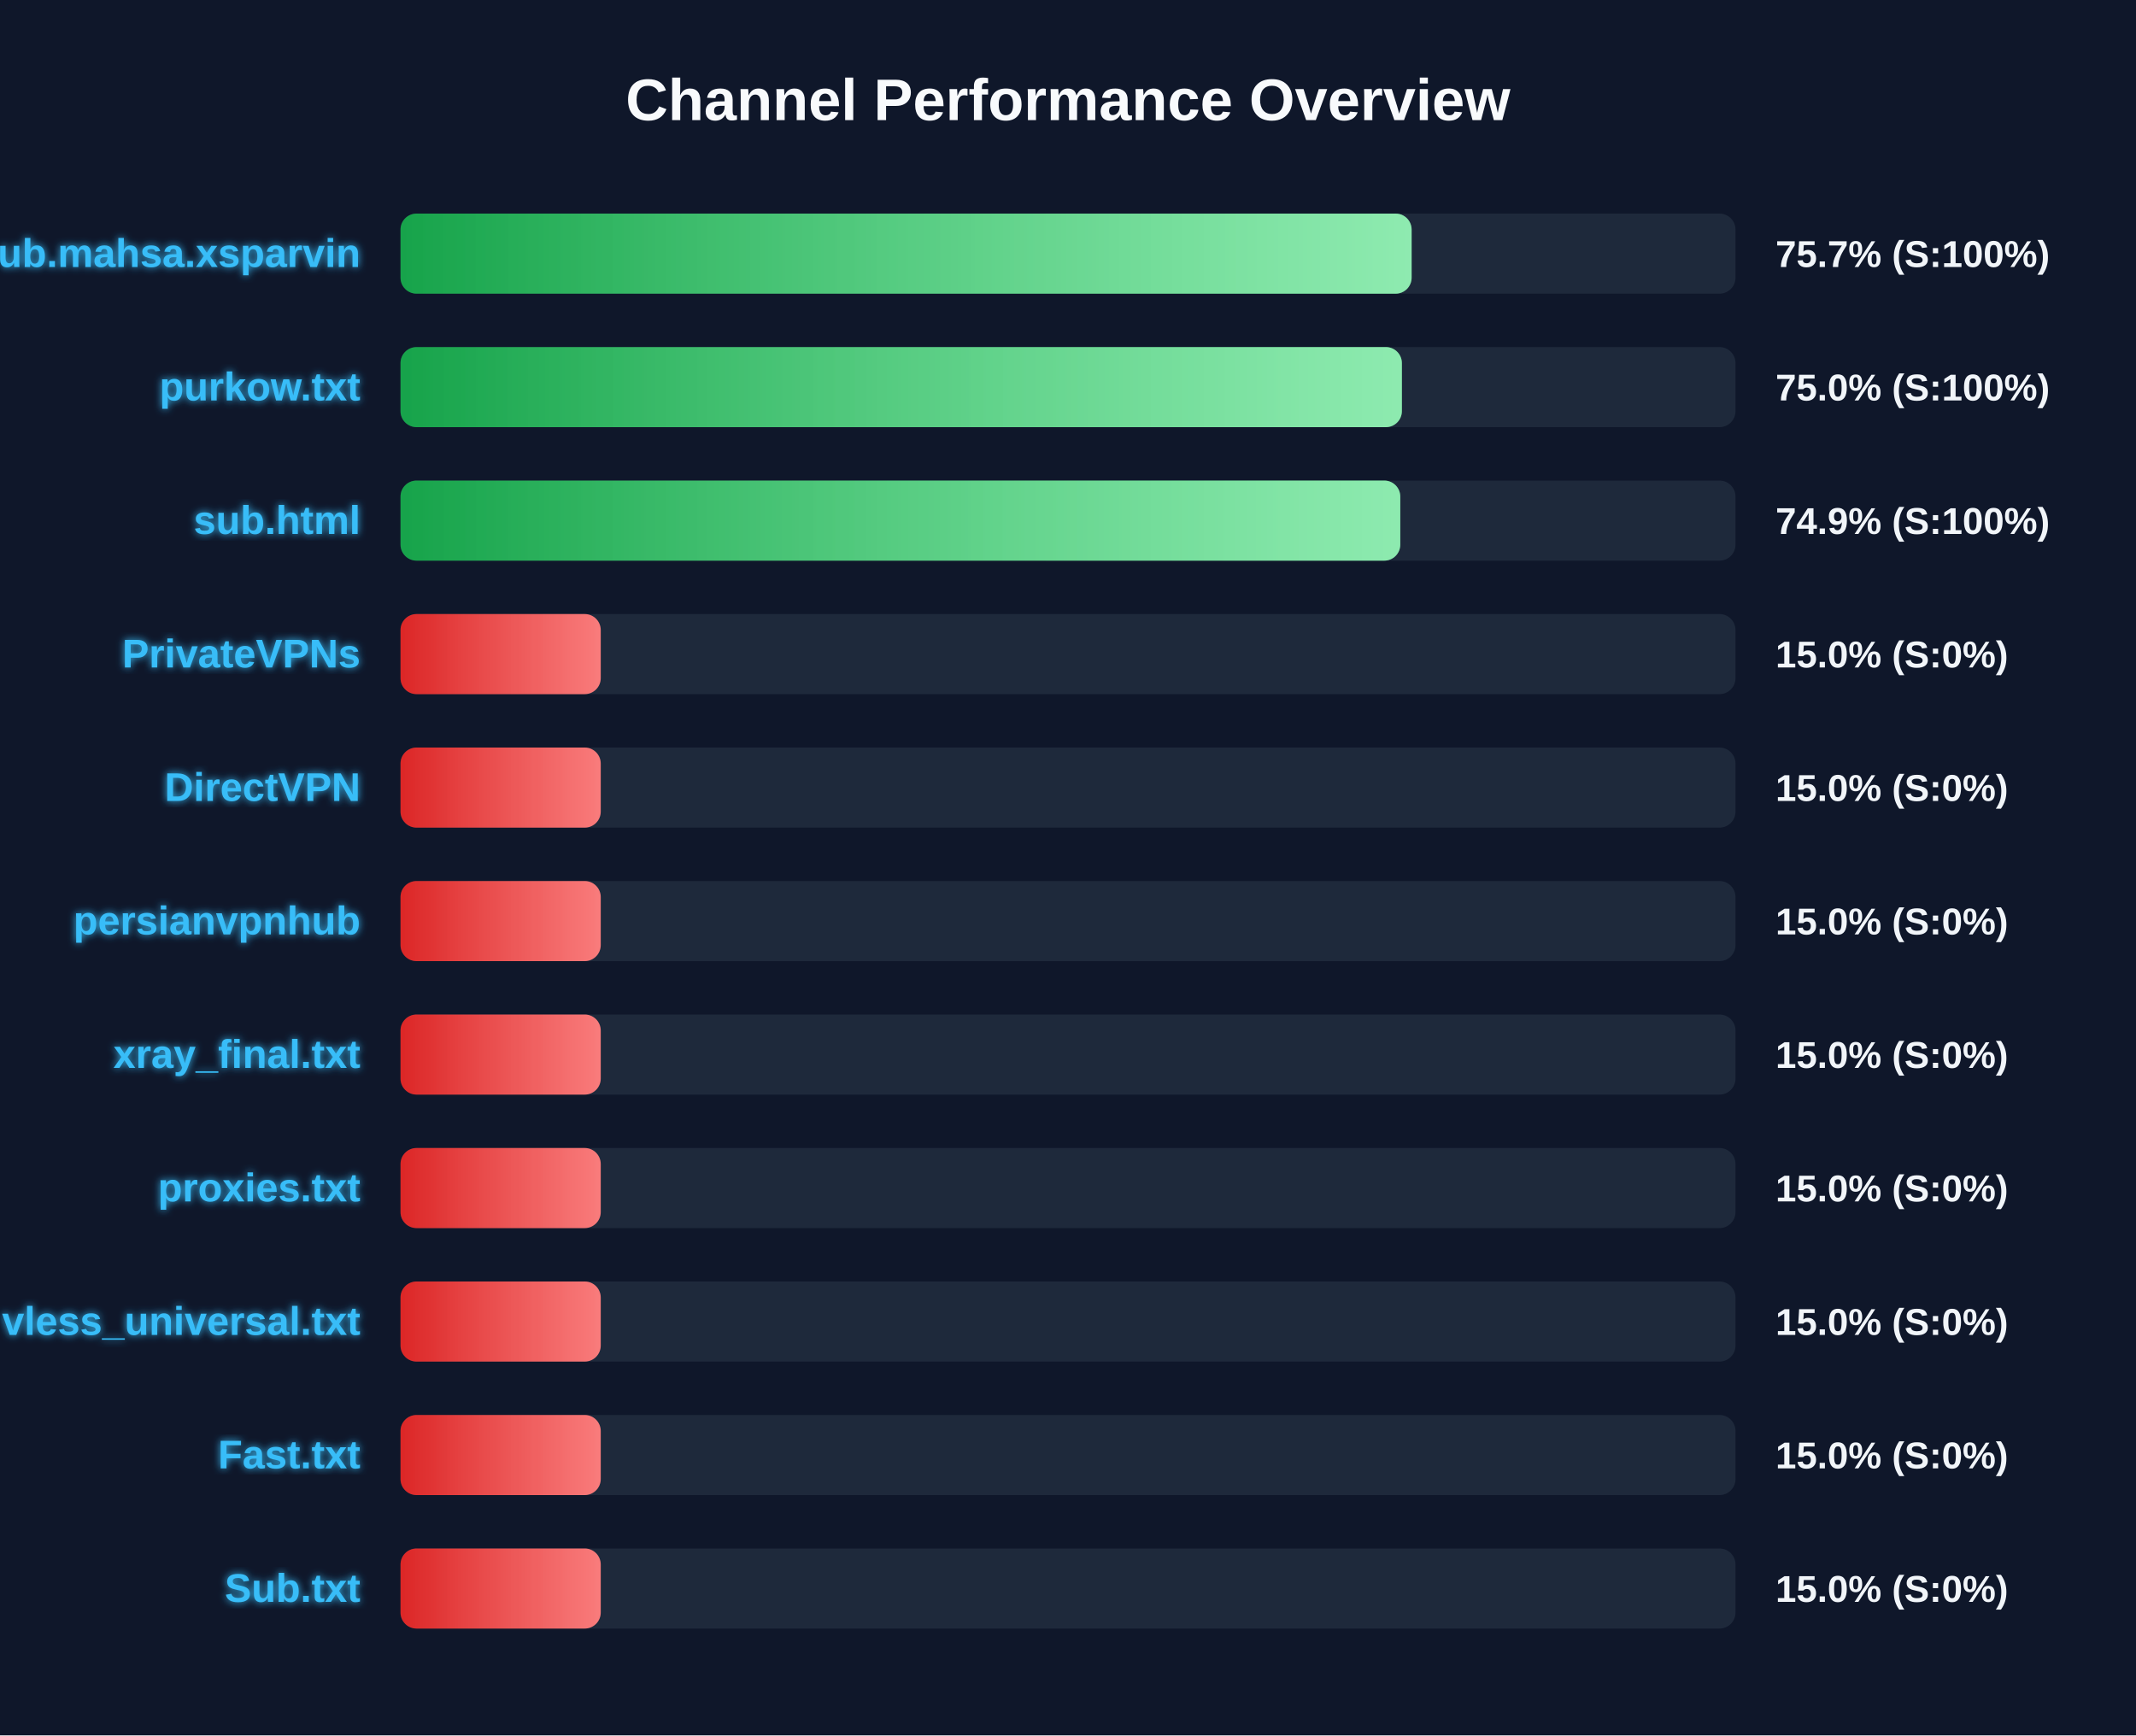
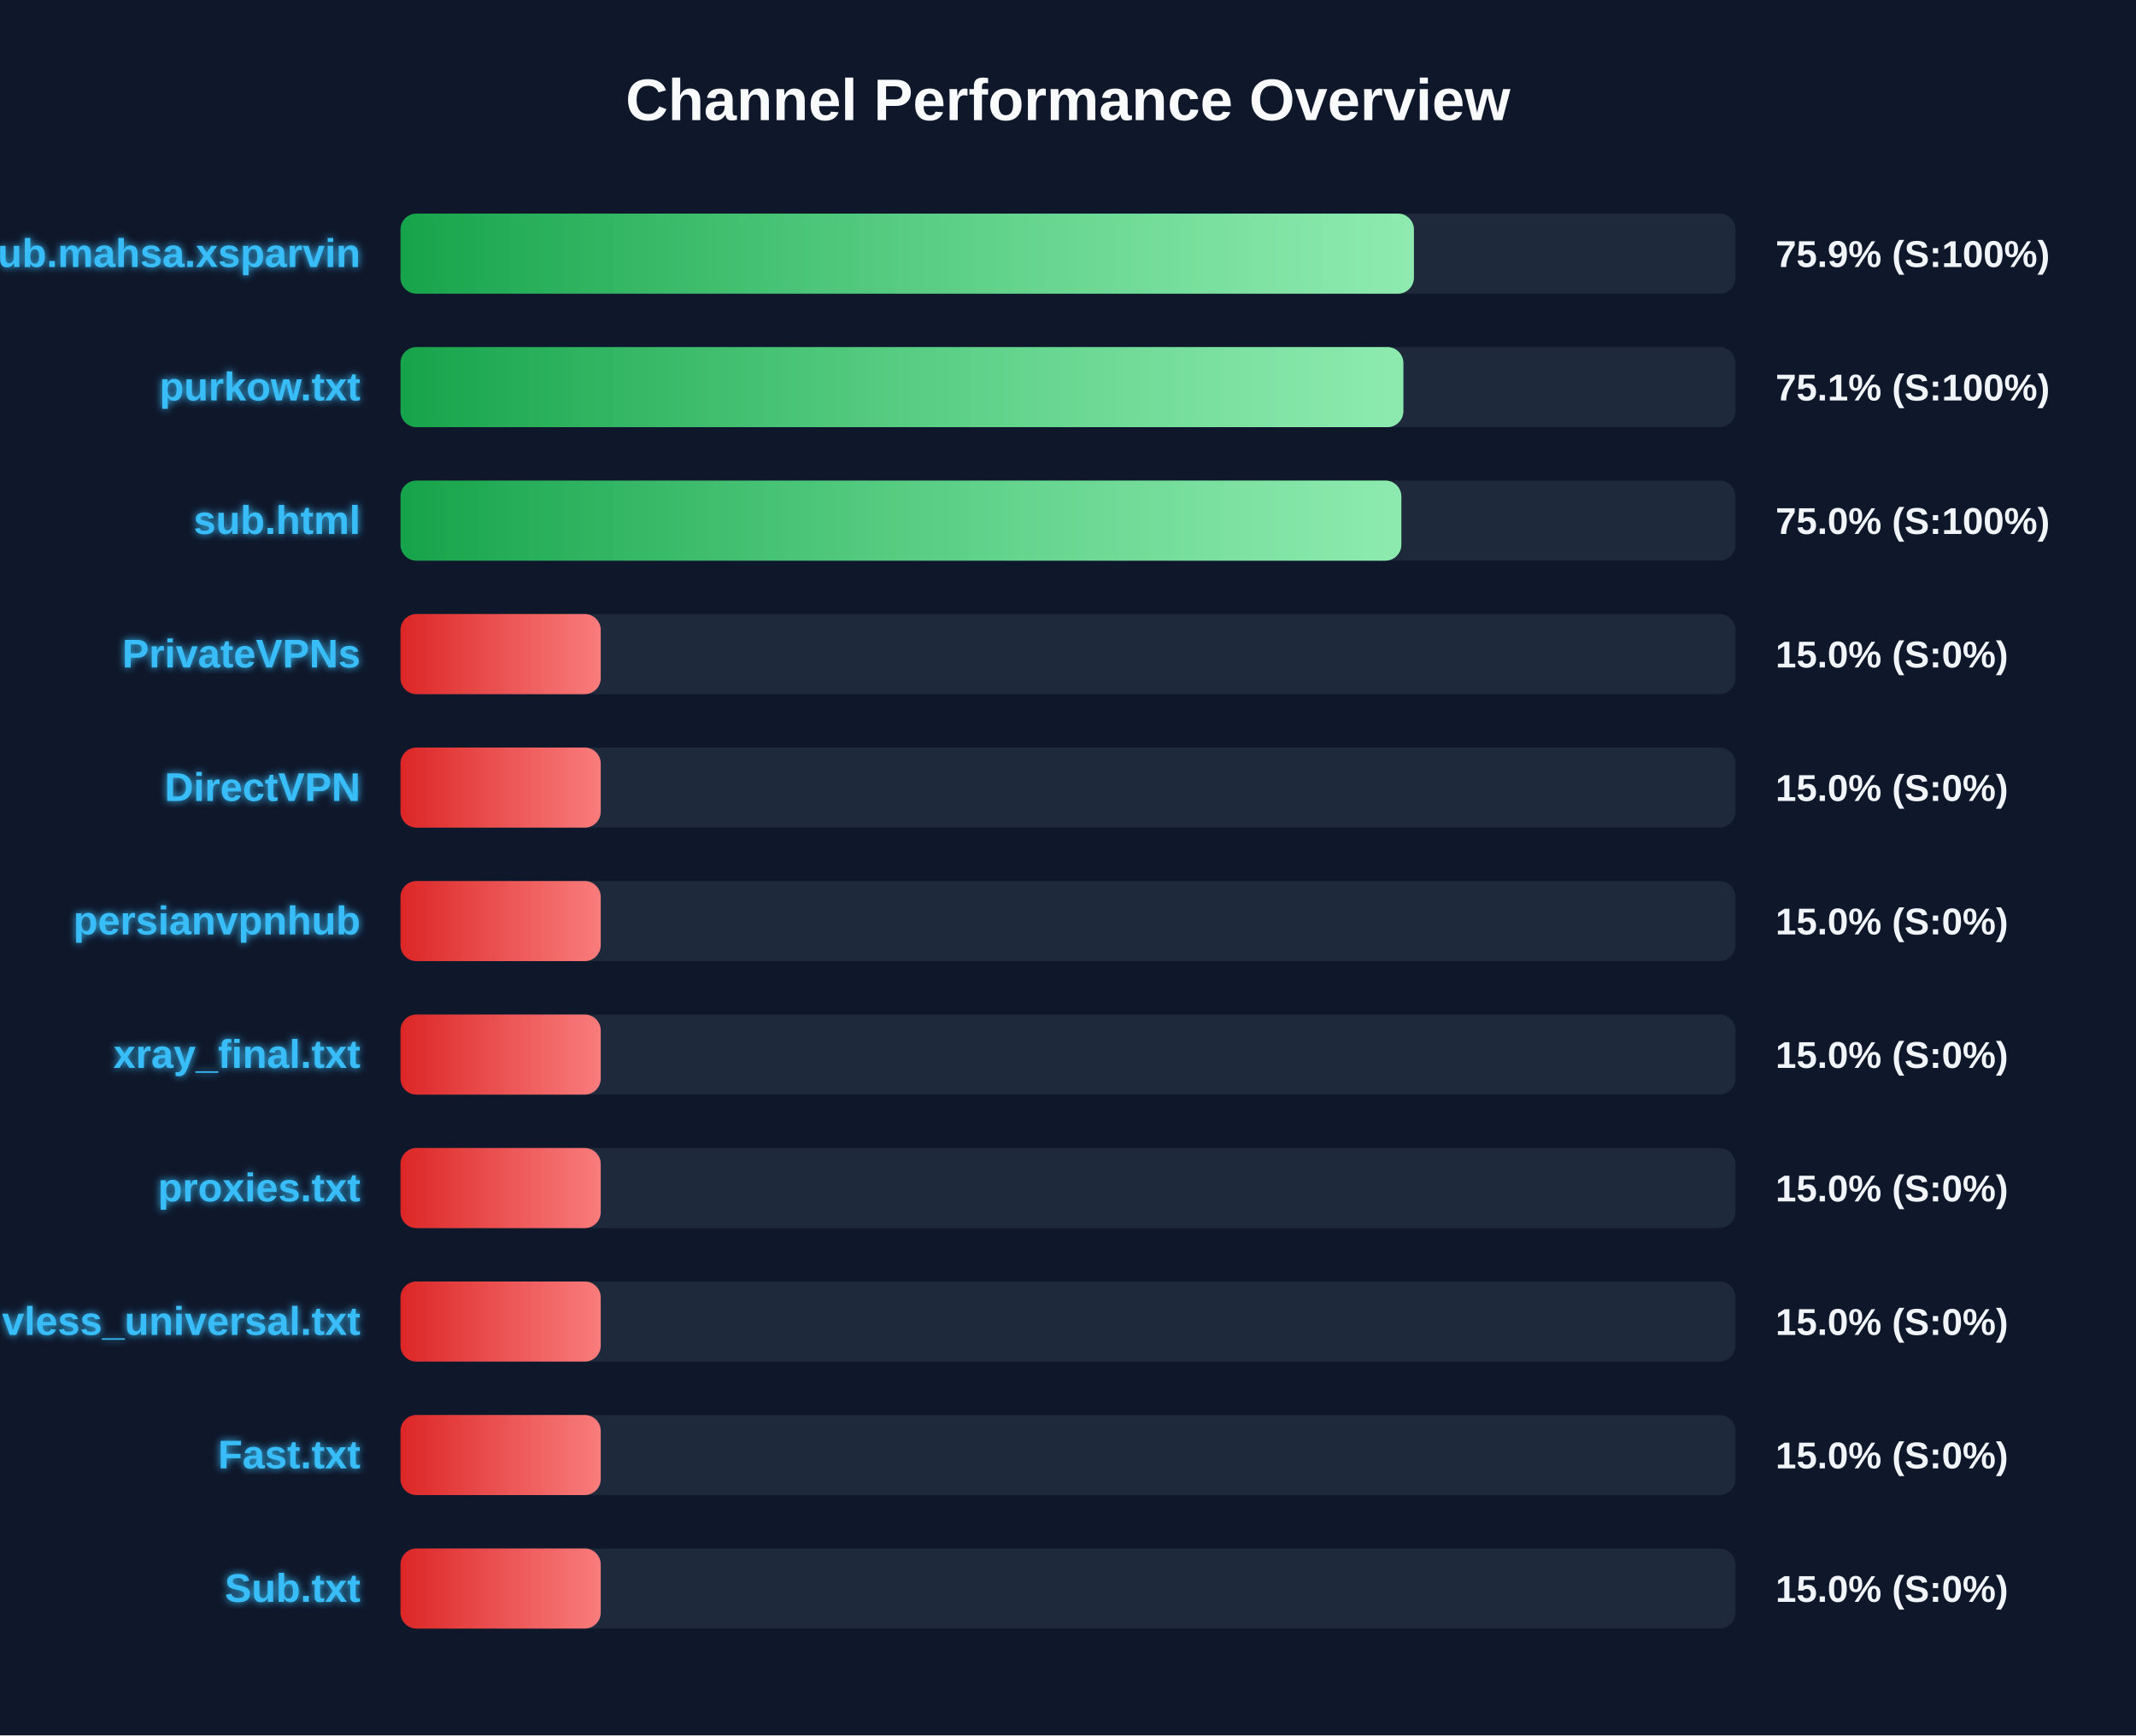
<svg xmlns="http://www.w3.org/2000/svg" width="800" height="650" version="1.1">
  <defs>
    <linearGradient id="grad-green" x1="0%" y1="0%" x2="100%" y2="0%">
      <stop offset="0%" stop-color="#16a34a" />
      <stop offset="100%" stop-color="#4ade80" />
    </linearGradient>
    <linearGradient id="grad-yellow" x1="0%" y1="0%" x2="100%" y2="0%">
      <stop offset="0%" stop-color="#ca8a04" />
      <stop offset="100%" stop-color="#fde047" />
    </linearGradient>
    <linearGradient id="grad-red" x1="0%" y1="0%" x2="100%" y2="0%">
      <stop offset="0%" stop-color="#dc2626" />
      <stop offset="100%" stop-color="#f87171" />
    </linearGradient>
    <linearGradient id="shimmer" x1="0%" y1="0%" x2="100%" y2="0%">
      <stop offset="0%" stop-color="rgba(255,255,255,0)" />
      <stop offset="50%" stop-color="rgba(255,255,255,0.4)" />
      <stop offset="100%" stop-color="rgba(255,255,255,0)" />
    </linearGradient>
    <filter id="glow" x="-20%" y="-20%" width="140%" height="140%">
      <feGaussianBlur stdDeviation="1.5" result="blur" />
      <feComposite in="SourceGraphic" in2="blur" operator="over" />
    </filter>
  </defs>
  <style>
        .bg-rect { fill: #0f172a; }
        .title { font: bold 22px 'Segoe UI', Arial, sans-serif; fill: #f8fafc; }
        .row { font: bold 15px 'Segoe UI', Arial, sans-serif; fill: #38bdf8; filter: url(#glow); }
        .score { font: bold 14px 'Segoe UI', Arial, sans-serif; fill: #f1f5f9; }
        @keyframes shimmer-anim {
            0% { transform: translateX(-100%); }
            100% { transform: translateX(200%); }
        }
        .shimmer-rect {
            animation: shimmer-anim 2.5s infinite linear;
        }
    </style>
  <rect width="100%" height="100%" class="bg-rect" />
  <text x="400" y="45" text-anchor="middle" class="title">Channel Performance Overview</text>
  <rect x="150" y="80" width="500" height="30" fill="#1e293b" rx="6" />
  <clipPath id="clip-0">
-     <rect x="150" y="80" width="378.7" height="30" rx="6" />
+     <rect x="150" y="80" width="379.55" height="30" rx="6" />
  </clipPath>
-   <rect x="150" y="80" width="378.7" height="30" fill="url(#grad-green)" rx="6" />
+   <rect x="150" y="80" width="379.55" height="30" fill="url(#grad-green)" rx="6" />
  <g clip-path="url(#clip-0)">
    <rect x="150" y="80" width="100%" height="30" fill="url(#shimmer)" class="shimmer-rect" />
  </g>
  <text x="135" y="100" text-anchor="end" class="row">Sub.mahsa.xsparvin</text>
-   <text x="665" y="100" text-anchor="start" class="score">75.7% (S:100%)</text>
+   <text x="665" y="100" text-anchor="start" class="score">75.9% (S:100%)</text>
  <rect x="150" y="130" width="500" height="30" fill="#1e293b" rx="6" />
  <clipPath id="clip-1">
-     <rect x="150" y="130" width="375.05" height="30" rx="6" />
+     <rect x="150" y="130" width="375.6" height="30" rx="6" />
  </clipPath>
-   <rect x="150" y="130" width="375.05" height="30" fill="url(#grad-green)" rx="6" />
+   <rect x="150" y="130" width="375.6" height="30" fill="url(#grad-green)" rx="6" />
  <g clip-path="url(#clip-1)">
    <rect x="150" y="130" width="100%" height="30" fill="url(#shimmer)" class="shimmer-rect" />
  </g>
  <text x="135" y="150" text-anchor="end" class="row">purkow.txt</text>
-   <text x="665" y="150" text-anchor="start" class="score">75.0% (S:100%)</text>
+   <text x="665" y="150" text-anchor="start" class="score">75.1% (S:100%)</text>
  <rect x="150" y="180" width="500" height="30" fill="#1e293b" rx="6" />
  <clipPath id="clip-2">
-     <rect x="150" y="180" width="374.45" height="30" rx="6" />
+     <rect x="150" y="180" width="374.85" height="30" rx="6" />
  </clipPath>
-   <rect x="150" y="180" width="374.45" height="30" fill="url(#grad-green)" rx="6" />
+   <rect x="150" y="180" width="374.85" height="30" fill="url(#grad-green)" rx="6" />
  <g clip-path="url(#clip-2)">
    <rect x="150" y="180" width="100%" height="30" fill="url(#shimmer)" class="shimmer-rect" />
  </g>
  <text x="135" y="200" text-anchor="end" class="row">sub.html</text>
-   <text x="665" y="200" text-anchor="start" class="score">74.9% (S:100%)</text>
+   <text x="665" y="200" text-anchor="start" class="score">75.0% (S:100%)</text>
  <rect x="150" y="230" width="500" height="30" fill="#1e293b" rx="6" />
  <clipPath id="clip-3">
    <rect x="150" y="230" width="75.0" height="30" rx="6" />
  </clipPath>
  <rect x="150" y="230" width="75.0" height="30" fill="url(#grad-red)" rx="6" />
  <g clip-path="url(#clip-3)">
    <rect x="150" y="230" width="100%" height="30" fill="url(#shimmer)" class="shimmer-rect" />
  </g>
  <text x="135" y="250" text-anchor="end" class="row">PrivateVPNs</text>
  <text x="665" y="250" text-anchor="start" class="score">15.0% (S:0%)</text>
  <rect x="150" y="280" width="500" height="30" fill="#1e293b" rx="6" />
  <clipPath id="clip-4">
    <rect x="150" y="280" width="75.0" height="30" rx="6" />
  </clipPath>
  <rect x="150" y="280" width="75.0" height="30" fill="url(#grad-red)" rx="6" />
  <g clip-path="url(#clip-4)">
    <rect x="150" y="280" width="100%" height="30" fill="url(#shimmer)" class="shimmer-rect" />
  </g>
  <text x="135" y="300" text-anchor="end" class="row">DirectVPN</text>
  <text x="665" y="300" text-anchor="start" class="score">15.0% (S:0%)</text>
  <rect x="150" y="330" width="500" height="30" fill="#1e293b" rx="6" />
  <clipPath id="clip-5">
    <rect x="150" y="330" width="75.0" height="30" rx="6" />
  </clipPath>
  <rect x="150" y="330" width="75.0" height="30" fill="url(#grad-red)" rx="6" />
  <g clip-path="url(#clip-5)">
    <rect x="150" y="330" width="100%" height="30" fill="url(#shimmer)" class="shimmer-rect" />
  </g>
  <text x="135" y="350" text-anchor="end" class="row">persianvpnhub</text>
  <text x="665" y="350" text-anchor="start" class="score">15.0% (S:0%)</text>
  <rect x="150" y="380" width="500" height="30" fill="#1e293b" rx="6" />
  <clipPath id="clip-6">
    <rect x="150" y="380" width="75.0" height="30" rx="6" />
  </clipPath>
  <rect x="150" y="380" width="75.0" height="30" fill="url(#grad-red)" rx="6" />
  <g clip-path="url(#clip-6)">
    <rect x="150" y="380" width="100%" height="30" fill="url(#shimmer)" class="shimmer-rect" />
  </g>
  <text x="135" y="400" text-anchor="end" class="row">xray_final.txt</text>
  <text x="665" y="400" text-anchor="start" class="score">15.0% (S:0%)</text>
  <rect x="150" y="430" width="500" height="30" fill="#1e293b" rx="6" />
  <clipPath id="clip-7">
    <rect x="150" y="430" width="75.0" height="30" rx="6" />
  </clipPath>
  <rect x="150" y="430" width="75.0" height="30" fill="url(#grad-red)" rx="6" />
  <g clip-path="url(#clip-7)">
    <rect x="150" y="430" width="100%" height="30" fill="url(#shimmer)" class="shimmer-rect" />
  </g>
  <text x="135" y="450" text-anchor="end" class="row">proxies.txt</text>
  <text x="665" y="450" text-anchor="start" class="score">15.0% (S:0%)</text>
  <rect x="150" y="480" width="500" height="30" fill="#1e293b" rx="6" />
  <clipPath id="clip-8">
    <rect x="150" y="480" width="75.0" height="30" rx="6" />
  </clipPath>
  <rect x="150" y="480" width="75.0" height="30" fill="url(#grad-red)" rx="6" />
  <g clip-path="url(#clip-8)">
    <rect x="150" y="480" width="100%" height="30" fill="url(#shimmer)" class="shimmer-rect" />
  </g>
  <text x="135" y="500" text-anchor="end" class="row">vless_universal.txt</text>
  <text x="665" y="500" text-anchor="start" class="score">15.0% (S:0%)</text>
  <rect x="150" y="530" width="500" height="30" fill="#1e293b" rx="6" />
  <clipPath id="clip-9">
    <rect x="150" y="530" width="75.0" height="30" rx="6" />
  </clipPath>
  <rect x="150" y="530" width="75.0" height="30" fill="url(#grad-red)" rx="6" />
  <g clip-path="url(#clip-9)">
    <rect x="150" y="530" width="100%" height="30" fill="url(#shimmer)" class="shimmer-rect" />
  </g>
  <text x="135" y="550" text-anchor="end" class="row">Fast.txt</text>
  <text x="665" y="550" text-anchor="start" class="score">15.0% (S:0%)</text>
  <rect x="150" y="580" width="500" height="30" fill="#1e293b" rx="6" />
  <clipPath id="clip-10">
    <rect x="150" y="580" width="75.0" height="30" rx="6" />
  </clipPath>
  <rect x="150" y="580" width="75.0" height="30" fill="url(#grad-red)" rx="6" />
  <g clip-path="url(#clip-10)">
    <rect x="150" y="580" width="100%" height="30" fill="url(#shimmer)" class="shimmer-rect" />
  </g>
  <text x="135" y="600" text-anchor="end" class="row">Sub.txt</text>
  <text x="665" y="600" text-anchor="start" class="score">15.0% (S:0%)</text>
</svg>
